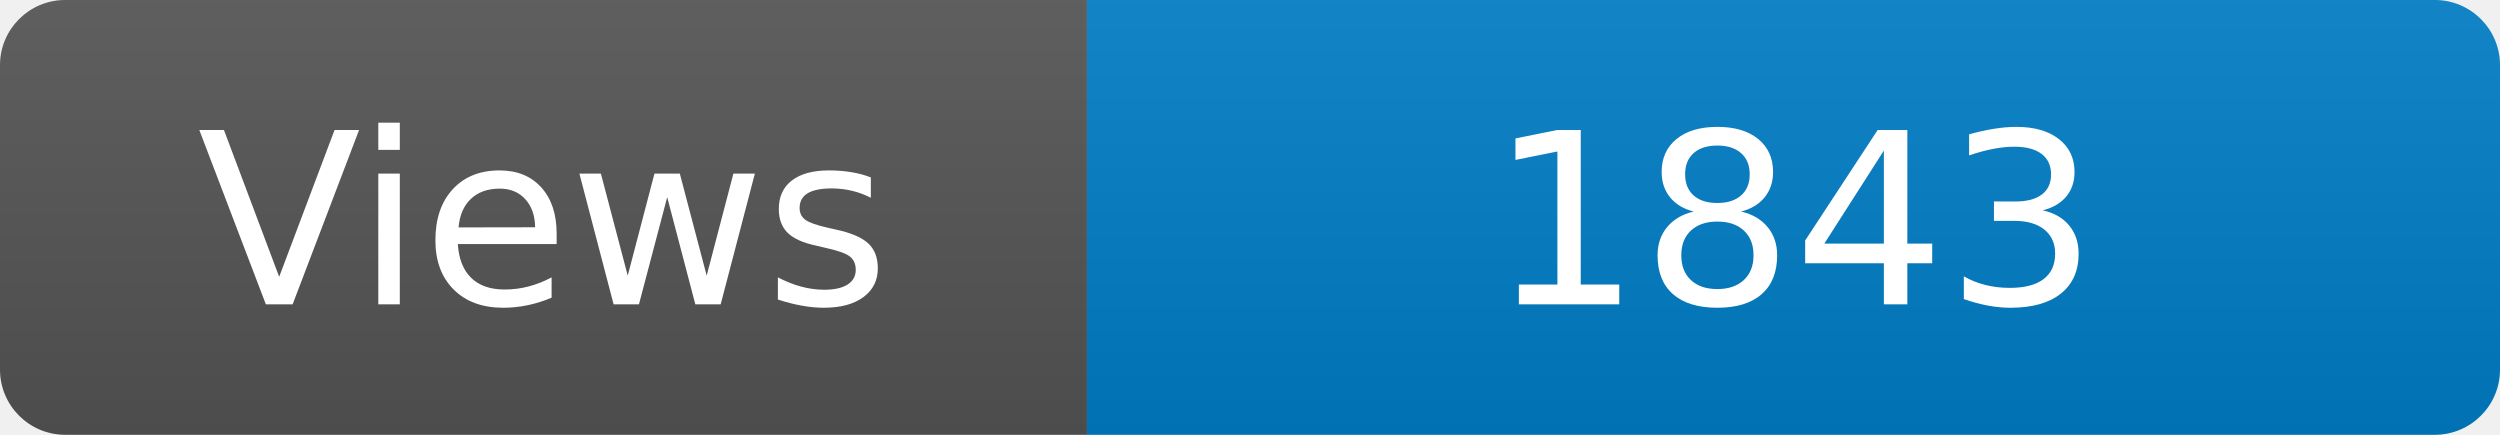
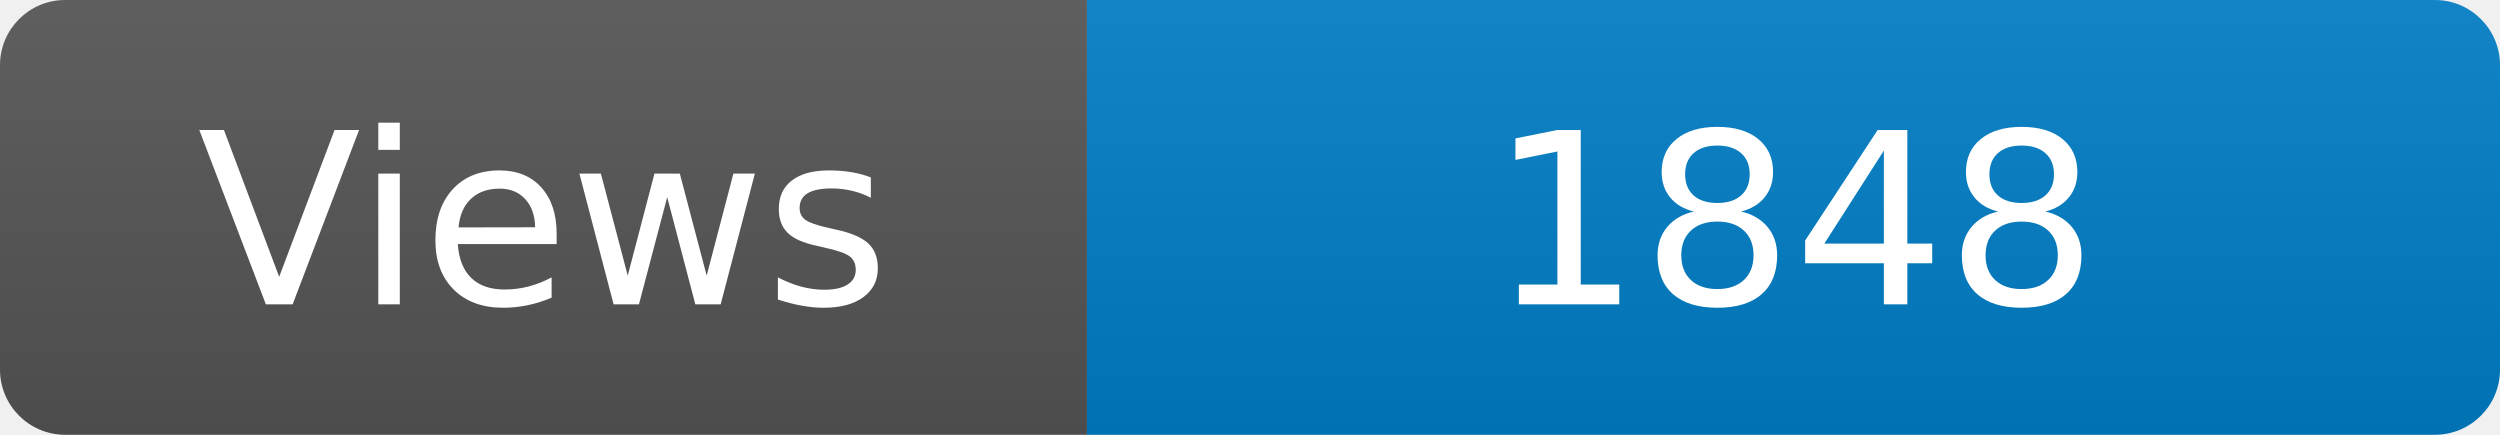
<svg xmlns="http://www.w3.org/2000/svg" width="115" height="20" role="img" aria-label="Maintained?: yes">
  <linearGradient id="s" x2="0" y2="100%">
    <stop offset="0" stop-color="#bbb" stop-opacity=".1" />
    <stop offset="1" stop-opacity=".1" />
  </linearGradient>
  <clipPath id="r">
    <rect width="115" height="20" rx="3" fill="#fff" />
  </clipPath>
  <g clip-path="url(#r)">
    <rect width="50" height="20" fill="#555" />
    <rect x="50" width="160" height="20" fill="#007ec6" />
    <rect width="115" height="20" fill="url(#s)" />
  </g>
  <g fill="#fff" text-anchor="middle" font-family="Verdana,Geneva,DejaVu Sans,sans-serif" font-size="110">
    <text x="250" y="140" transform="scale(.1)" fill="#fff">Views</text>
-     <text x="825" y="140" transform="scale(.1)" fill="#fff">1843</text>
+     <text x="825" y="140" transform="scale(.1)" fill="#fff">1848</text>
  </g>
</svg>
